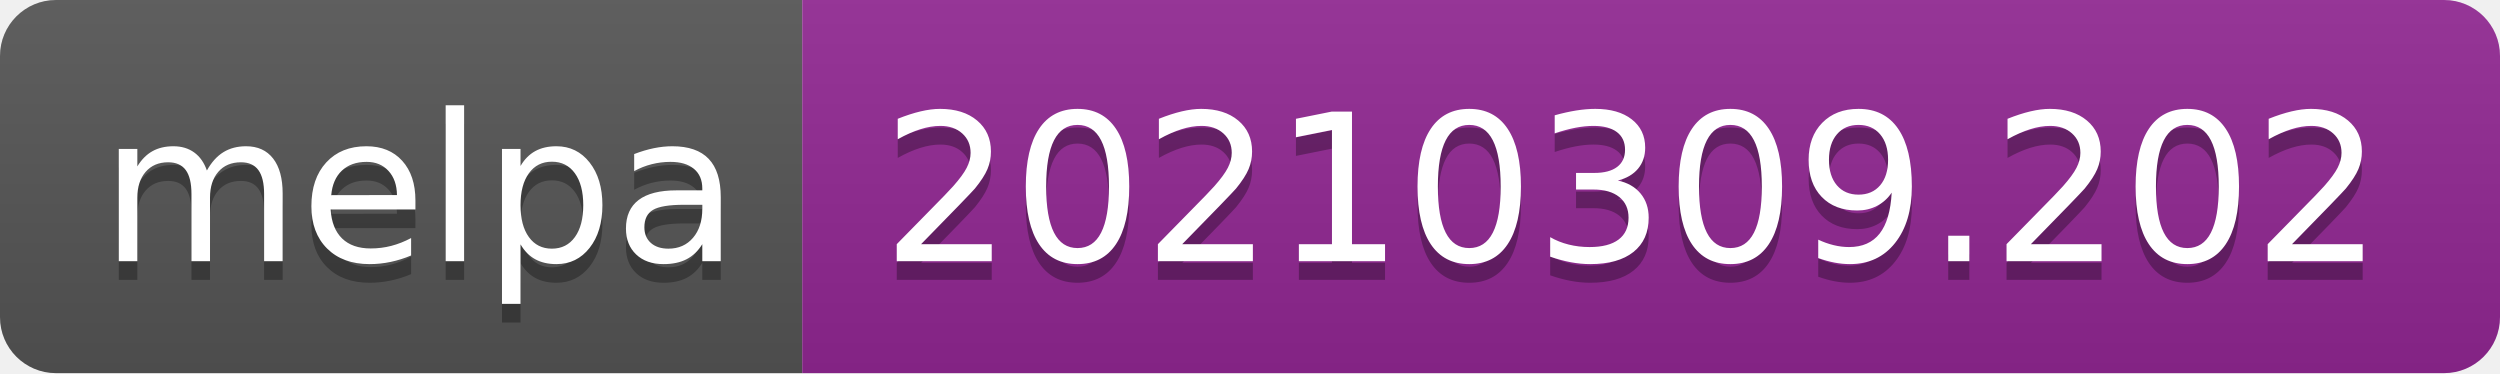
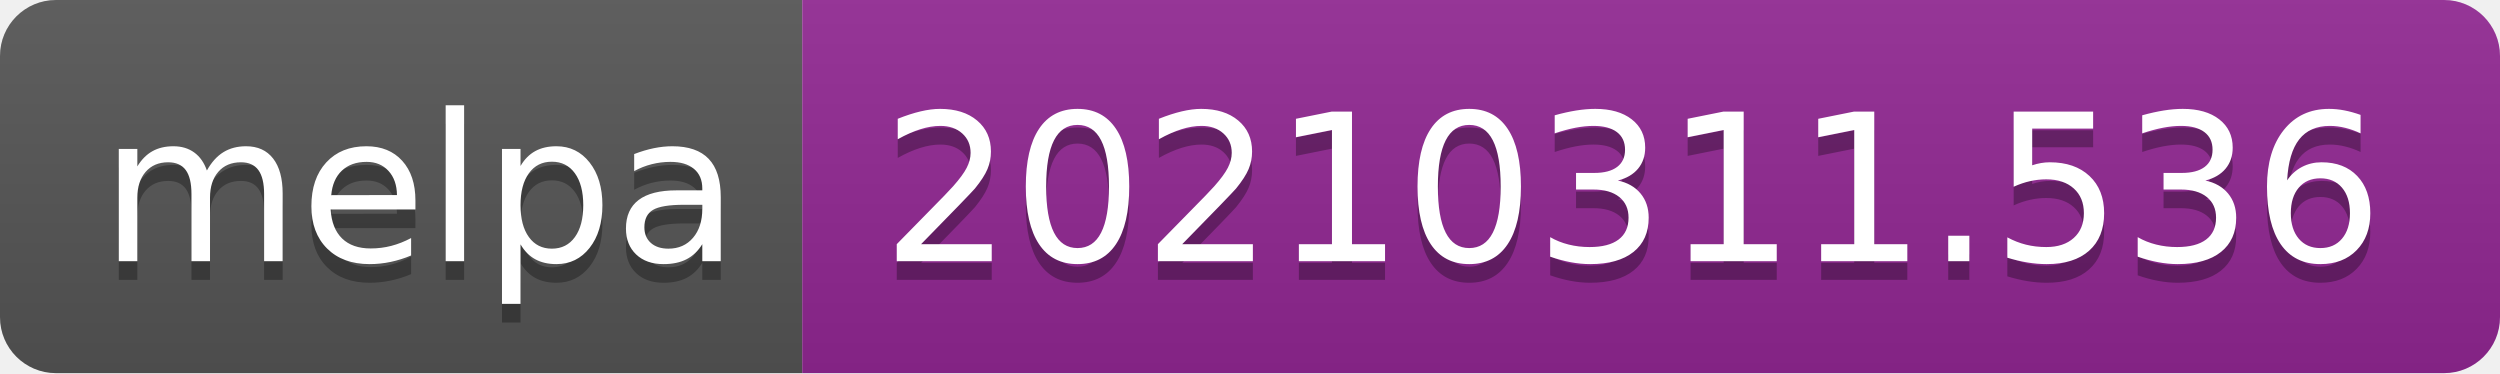
- <svg xmlns="http://www.w3.org/2000/svg" width="134" height="20" role="img" aria-label="melpa: 20210309.202">
+ <svg xmlns="http://www.w3.org/2000/svg" width="134" height="20" role="img" aria-label="melpa: 20210311.536">
  <linearGradient id="s" x2="0" y2="100%">
    <stop offset="0" stop-color="#bbb" stop-opacity=".1" />
    <stop offset="1" stop-opacity=".1" />
  </linearGradient>
  <clipPath id="r">
    <rect width="134" height="20" rx="3" fill="#fff" />
  </clipPath>
  <g clip-path="url(#r)">
    <rect width="43" height="20" fill="#555" />
    <rect x="43" width="91" height="20" fill="#922793" />
    <rect width="134" height="20" fill="url(#s)" />
  </g>
  <g fill="#fff" text-anchor="middle" font-family="Verdana,Geneva,DejaVu Sans,sans-serif" text-rendering="geometricPrecision" font-size="110">
    <text aria-hidden="true" x="225" y="150" fill="#010101" fill-opacity=".3" transform="scale(.1)" textLength="330">melpa</text>
    <text x="225" y="140" transform="scale(.1)" fill="#fff" textLength="330">melpa</text>
-     <text aria-hidden="true" x="875" y="150" fill="#010101" fill-opacity=".3" transform="scale(.1)" textLength="810">20210309.202</text>
-     <text x="875" y="140" transform="scale(.1)" fill="#fff" textLength="810">20210309.202</text>
+     <text aria-hidden="true" x="875" y="150" fill="#010101" fill-opacity=".3" transform="scale(.1)" textLength="810">20210311.536</text>
+     <text x="875" y="140" transform="scale(.1)" fill="#fff" textLength="810">20210311.536</text>
  </g>
</svg>
